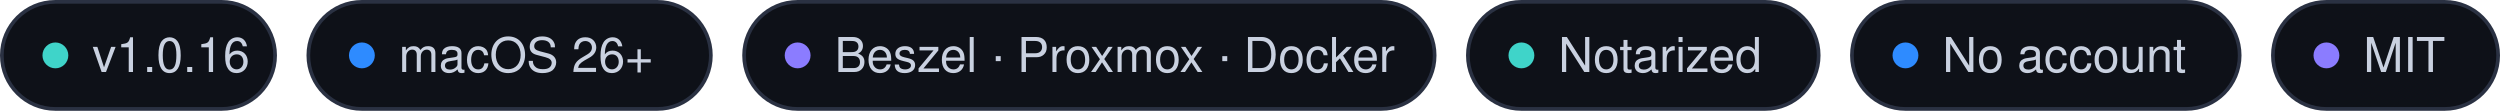
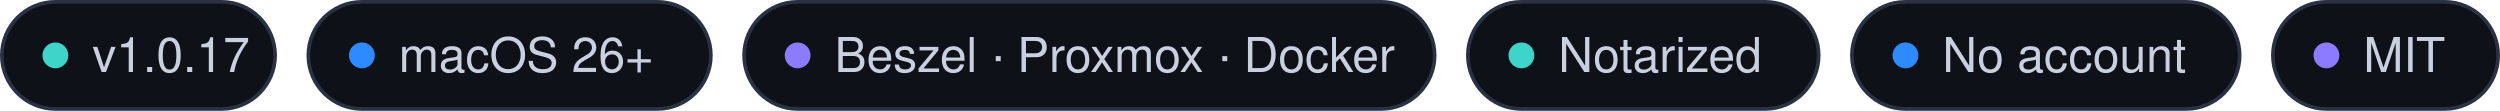
<svg xmlns="http://www.w3.org/2000/svg" width="677" height="30" viewBox="0 0 677 30">
  <rect x="0.5" y=".5" width="74" height="29" rx="14.5" fill="#0E1118" stroke="#2A3142" />
  <circle cx="15" cy="15" r="3.5" fill="#3FD4C9" />
-   <text x="25" y="19.5" font-family="-apple-system, BlinkMacSystemFont, 'SF Pro Text', 'Segoe UI', Helvetica, Arial, sans-serif" font-size="13" font-weight="500" fill="#C9D1E0">v1.0.16</text>
+   <text x="25" y="19.5" font-family="-apple-system, BlinkMacSystemFont, 'SF Pro Text', 'Segoe UI', Helvetica, Arial, sans-serif" font-size="13" font-weight="500" fill="#C9D1E0">v1.0.17</text>
  <rect x="83.5" y=".5" width="109" height="29" rx="14.5" fill="#0E1118" stroke="#2A3142" />
  <circle cx="98" cy="15" r="3.5" fill="#2E8BFF" />
  <text x="108" y="19.5" font-family="-apple-system, BlinkMacSystemFont, 'SF Pro Text', 'Segoe UI', Helvetica, Arial, sans-serif" font-size="13" font-weight="500" fill="#C9D1E0">macOS 26+</text>
  <rect x="201.5" y=".5" width="187" height="29" rx="14.5" fill="#0E1118" stroke="#2A3142" />
  <circle cx="216" cy="15" r="3.5" fill="#8B7CFF" />
  <text x="226" y="19.5" font-family="-apple-system, BlinkMacSystemFont, 'SF Pro Text', 'Segoe UI', Helvetica, Arial, sans-serif" font-size="13" font-weight="500" fill="#C9D1E0">Beszel · Proxmox · Docker</text>
  <rect x="397.5" y=".5" width="95" height="29" rx="14.5" fill="#0E1118" stroke="#2A3142" />
  <circle cx="412" cy="15" r="3.5" fill="#3FD4C9" />
  <text x="422" y="19.5" font-family="-apple-system, BlinkMacSystemFont, 'SF Pro Text', 'Segoe UI', Helvetica, Arial, sans-serif" font-size="13" font-weight="500" fill="#C9D1E0">Notarized</text>
  <rect x="501.5" y=".5" width="105" height="29" rx="14.5" fill="#0E1118" stroke="#2A3142" />
  <circle cx="516" cy="15" r="3.5" fill="#2E8BFF" />
  <text x="526" y="19.5" font-family="-apple-system, BlinkMacSystemFont, 'SF Pro Text', 'Segoe UI', Helvetica, Arial, sans-serif" font-size="13" font-weight="500" fill="#C9D1E0">No account</text>
  <rect x="615.5" y=".5" width="61" height="29" rx="14.5" fill="#0E1118" stroke="#2A3142" />
  <circle cx="630" cy="15" r="3.5" fill="#8B7CFF" />
  <text x="640" y="19.5" font-family="-apple-system, BlinkMacSystemFont, 'SF Pro Text', 'Segoe UI', Helvetica, Arial, sans-serif" font-size="13" font-weight="500" fill="#C9D1E0">MIT</text>
</svg>
